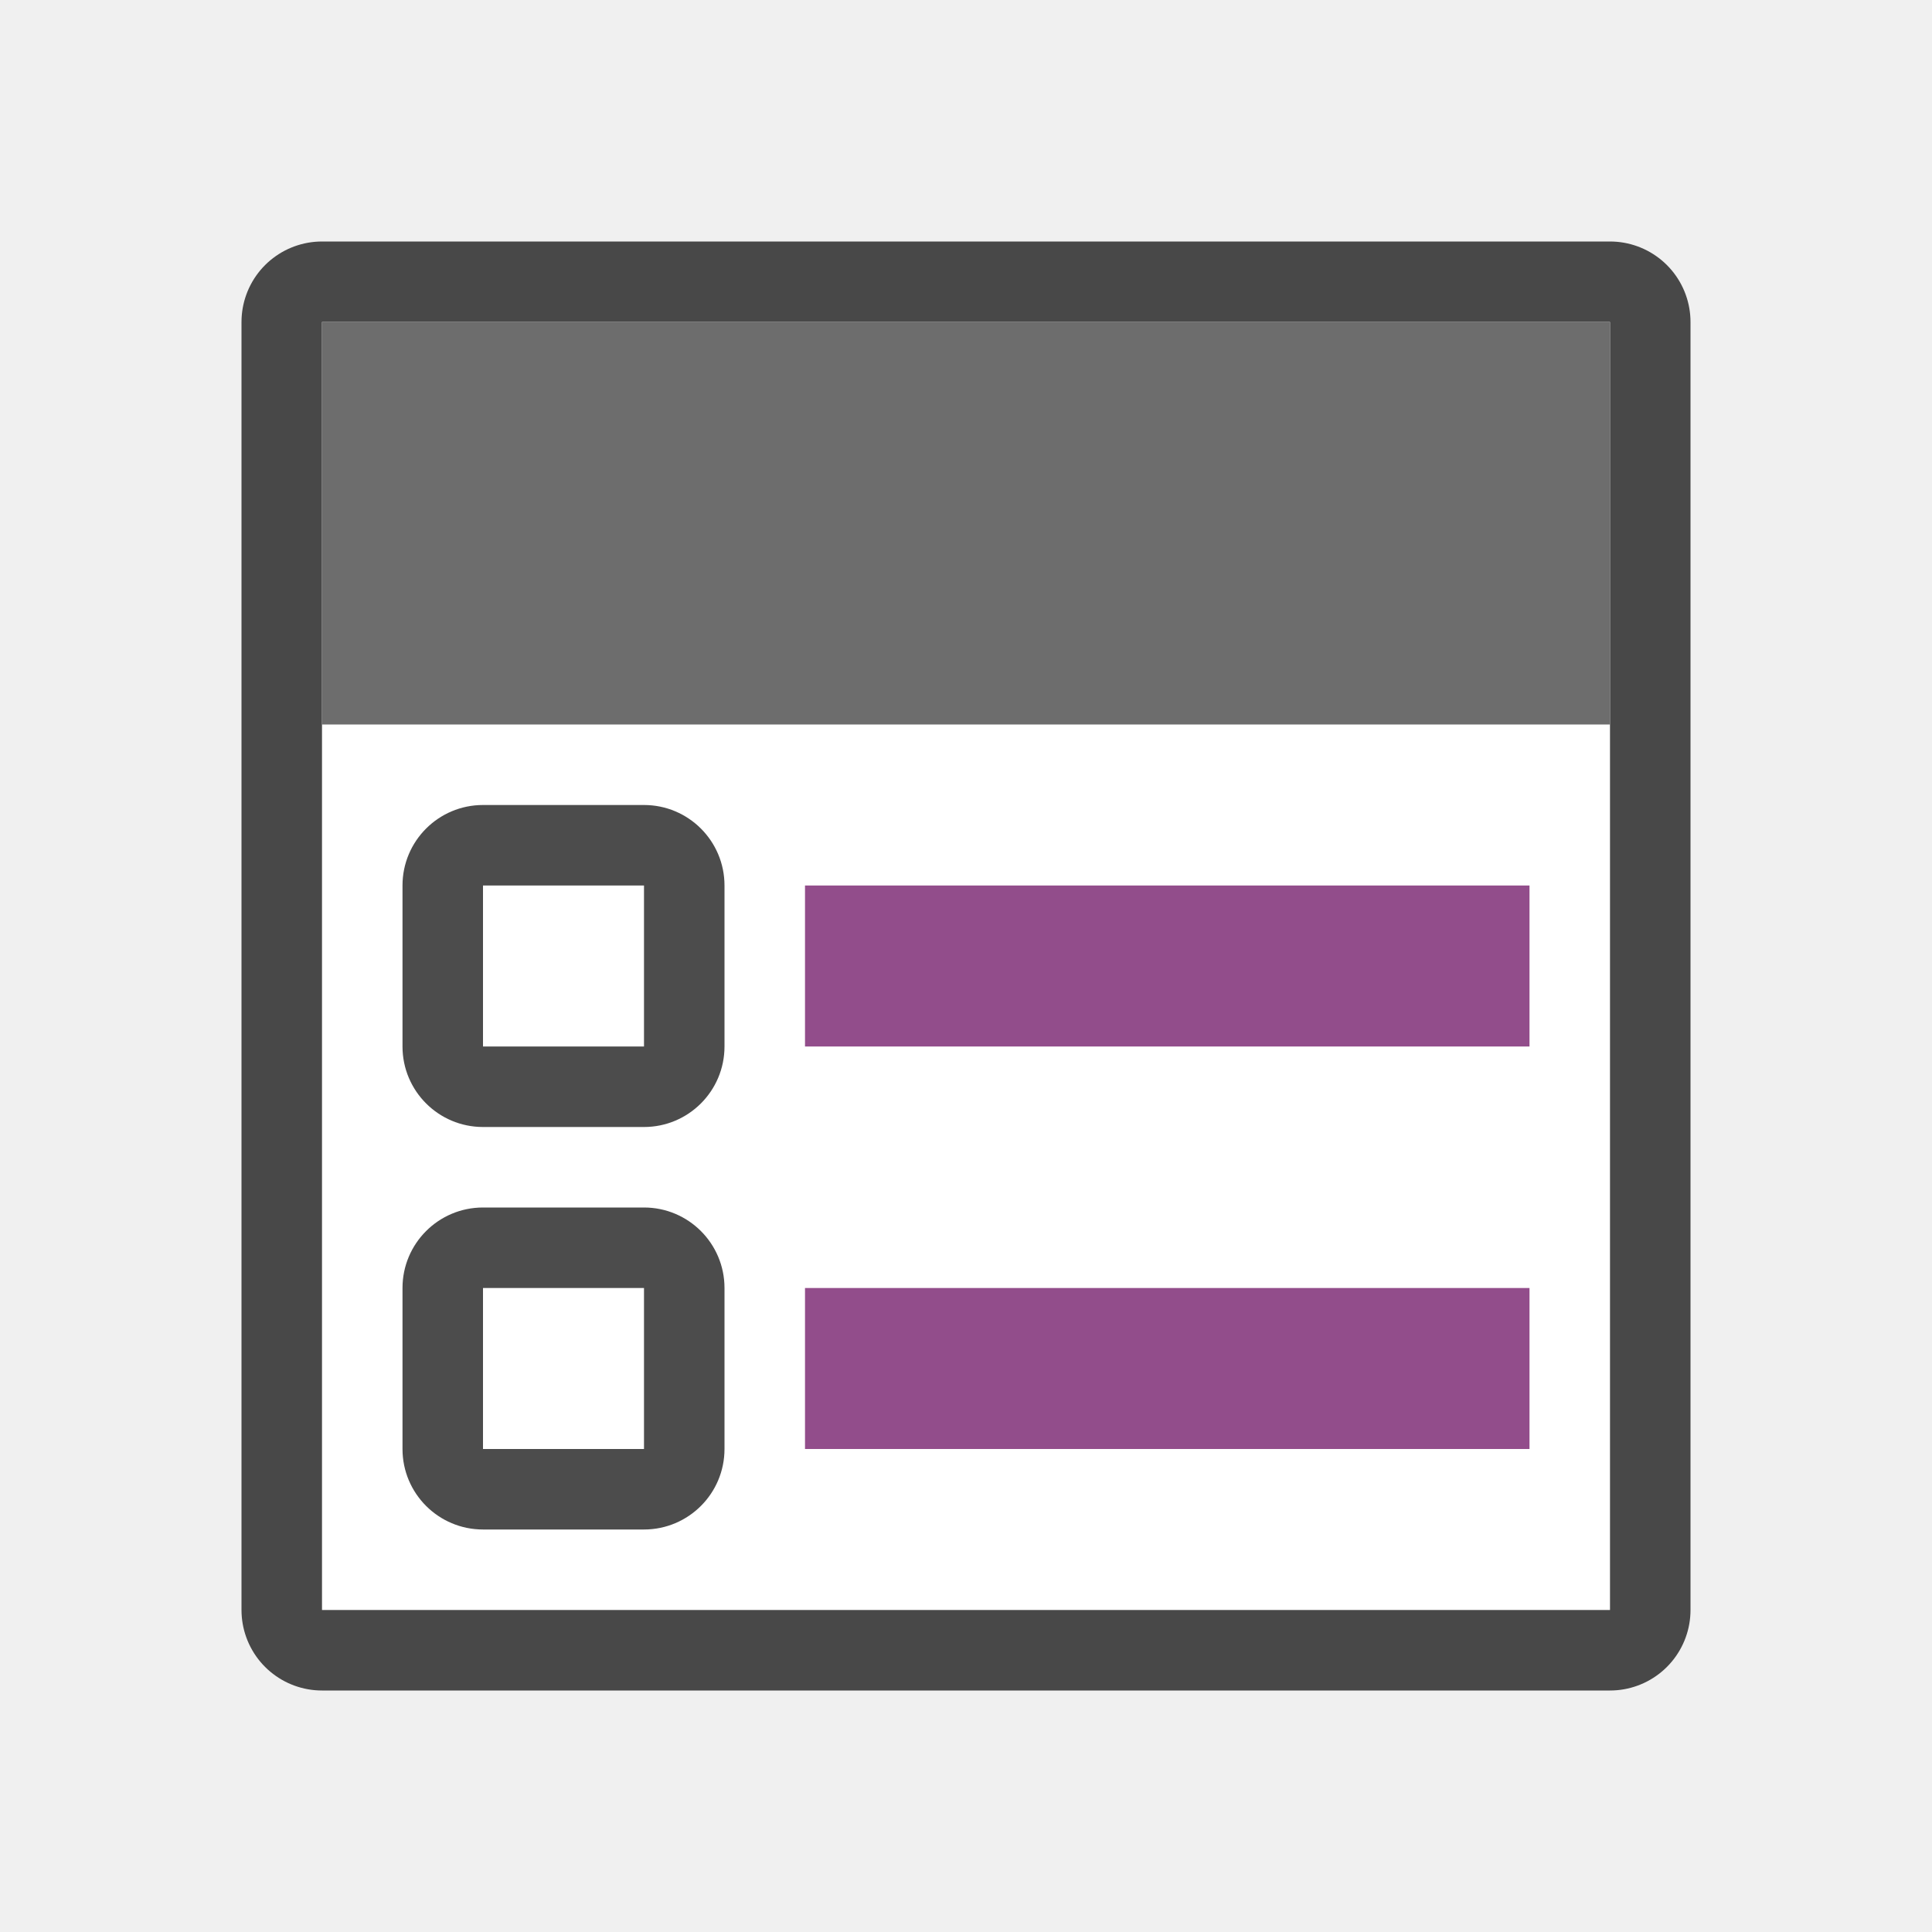
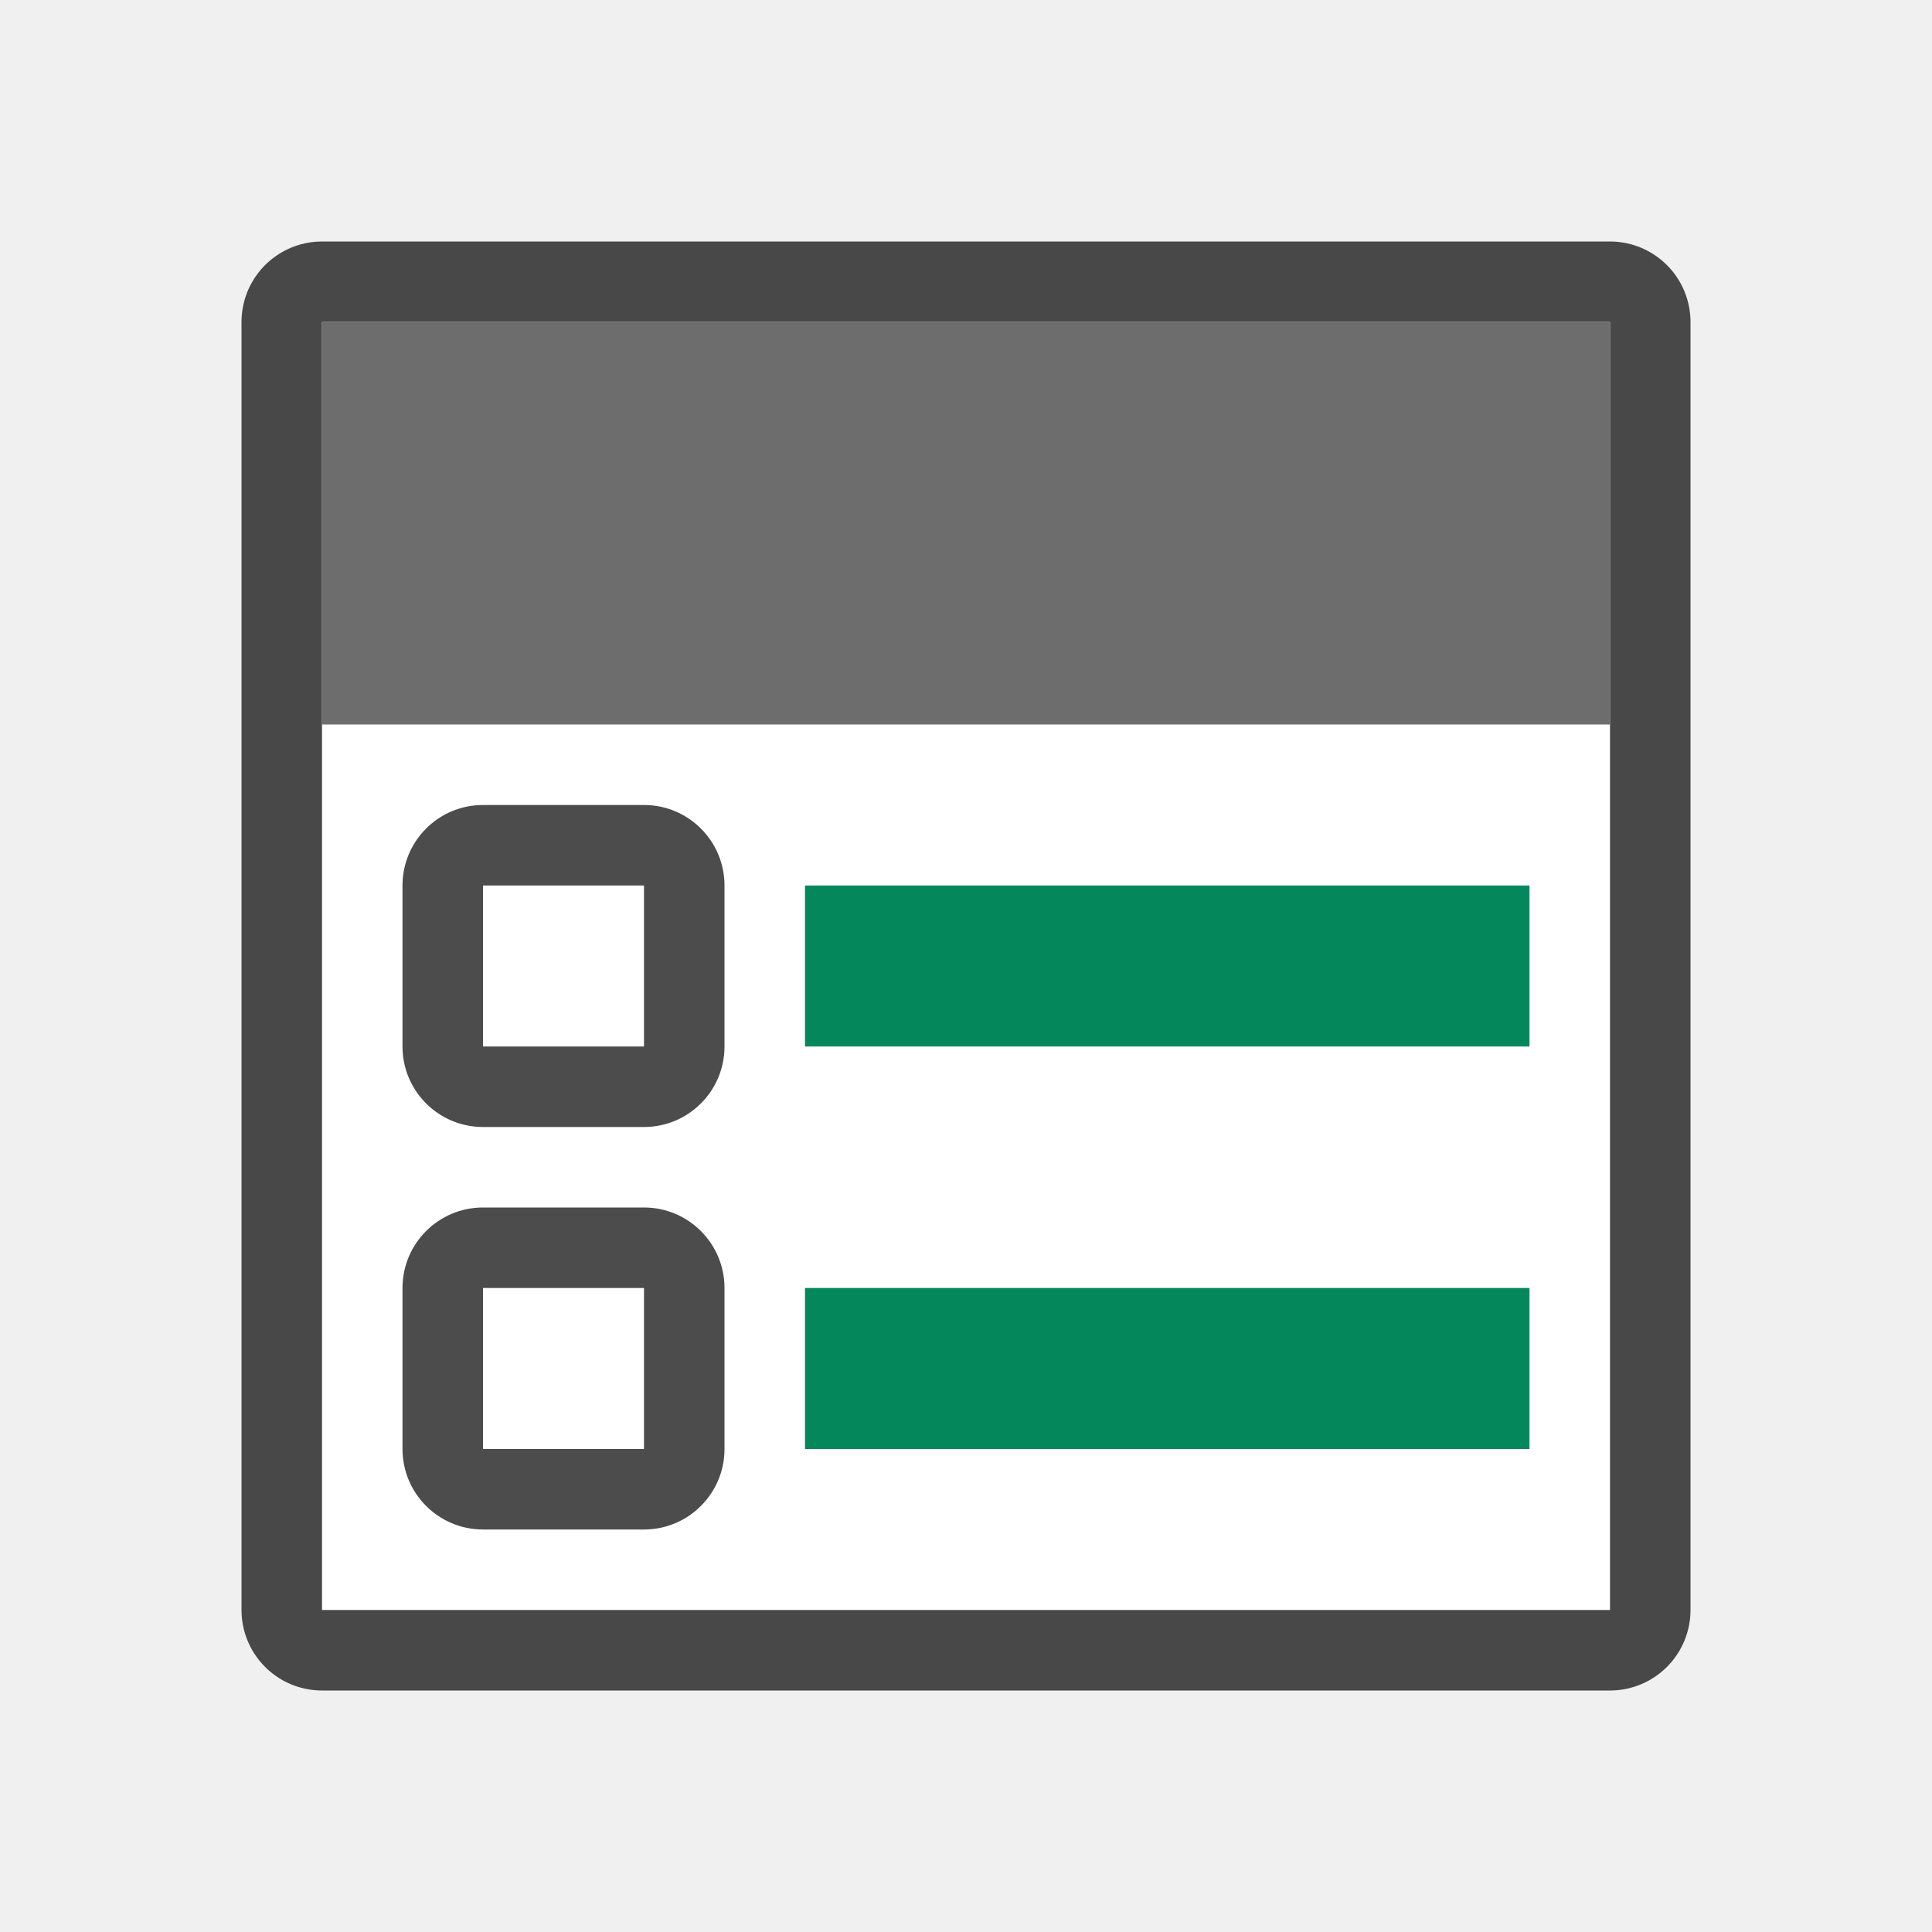
<svg xmlns="http://www.w3.org/2000/svg" viewBox="0 0 24 24">
  <path style="opacity:.7;fill:#000;fill-opacity:1;stroke:#000;stroke-width:2;stroke-linejoin:round;stroke-miterlimit:4;stroke-dasharray:none" d="M4 4h16v16H4z" />
  <path style="opacity:1;fill:#fff;fill-opacity:1;stroke:none;stroke-width:2;stroke-linejoin:round;stroke-miterlimit:4;stroke-dasharray:none" d="M4 4h16v16H4z" />
  <path style="opacity:1;fill:#6d6d6d;fill-opacity:1;stroke:none;stroke-width:2;stroke-linejoin:round;stroke-miterlimit:4;stroke-dasharray:none" d="M4 4h16v5H4z" />
-   <path style="opacity:1;vector-effect:none;fill:#924d8b;fill-opacity:1;stroke:none;stroke-width:2.284;stroke-linecap:round;stroke-linejoin:round;stroke-miterlimit:4;stroke-dasharray:none;stroke-dashoffset:0;stroke-opacity:1" d="M10 11h9v2h-9z" />
+   <path style="opacity:1;vector-effect:none;fill:#03875B;fill-opacity:1;stroke:none;stroke-width:2.284;stroke-linecap:round;stroke-linejoin:round;stroke-miterlimit:4;stroke-dasharray:none;stroke-dashoffset:0;stroke-opacity:1" d="M10 11h9v2h-9z" />
  <rect y="10" x="5" height="4" width="4" style="opacity:.7;vector-effect:none;fill:#000;fill-opacity:1;stroke:none;stroke-width:2.154;stroke-linecap:round;stroke-linejoin:round;stroke-miterlimit:4;stroke-dasharray:none;stroke-dashoffset:0;stroke-opacity:1" ry="1" />
  <path style="opacity:1;vector-effect:none;fill:#fff;fill-opacity:1;stroke:none;stroke-width:2.154;stroke-linecap:round;stroke-linejoin:round;stroke-miterlimit:4;stroke-dasharray:none;stroke-dashoffset:0;stroke-opacity:1" d="M6 11h2v2H6z" />
-   <path style="opacity:1;vector-effect:none;fill:#924d8b;fill-opacity:1;stroke:none;stroke-width:2.284;stroke-linecap:round;stroke-linejoin:round;stroke-miterlimit:4;stroke-dasharray:none;stroke-dashoffset:0;stroke-opacity:1" d="M10 16h9v2h-9z" />
+   <path style="opacity:1;vector-effect:none;fill:#03875B;fill-opacity:1;stroke:none;stroke-width:2.284;stroke-linecap:round;stroke-linejoin:round;stroke-miterlimit:4;stroke-dasharray:none;stroke-dashoffset:0;stroke-opacity:1" d="M10 16h9v2h-9z" />
  <rect ry="1" style="opacity:.7;vector-effect:none;fill:#000;fill-opacity:1;stroke:none;stroke-width:2.154;stroke-linecap:round;stroke-linejoin:round;stroke-miterlimit:4;stroke-dasharray:none;stroke-dashoffset:0;stroke-opacity:1" width="4" height="4" x="5" y="15" />
  <path style="opacity:1;vector-effect:none;fill:#fff;fill-opacity:1;stroke:none;stroke-width:2.154;stroke-linecap:round;stroke-linejoin:round;stroke-miterlimit:4;stroke-dasharray:none;stroke-dashoffset:0;stroke-opacity:1" d="M6 16h2v2H6z" />
</svg>
